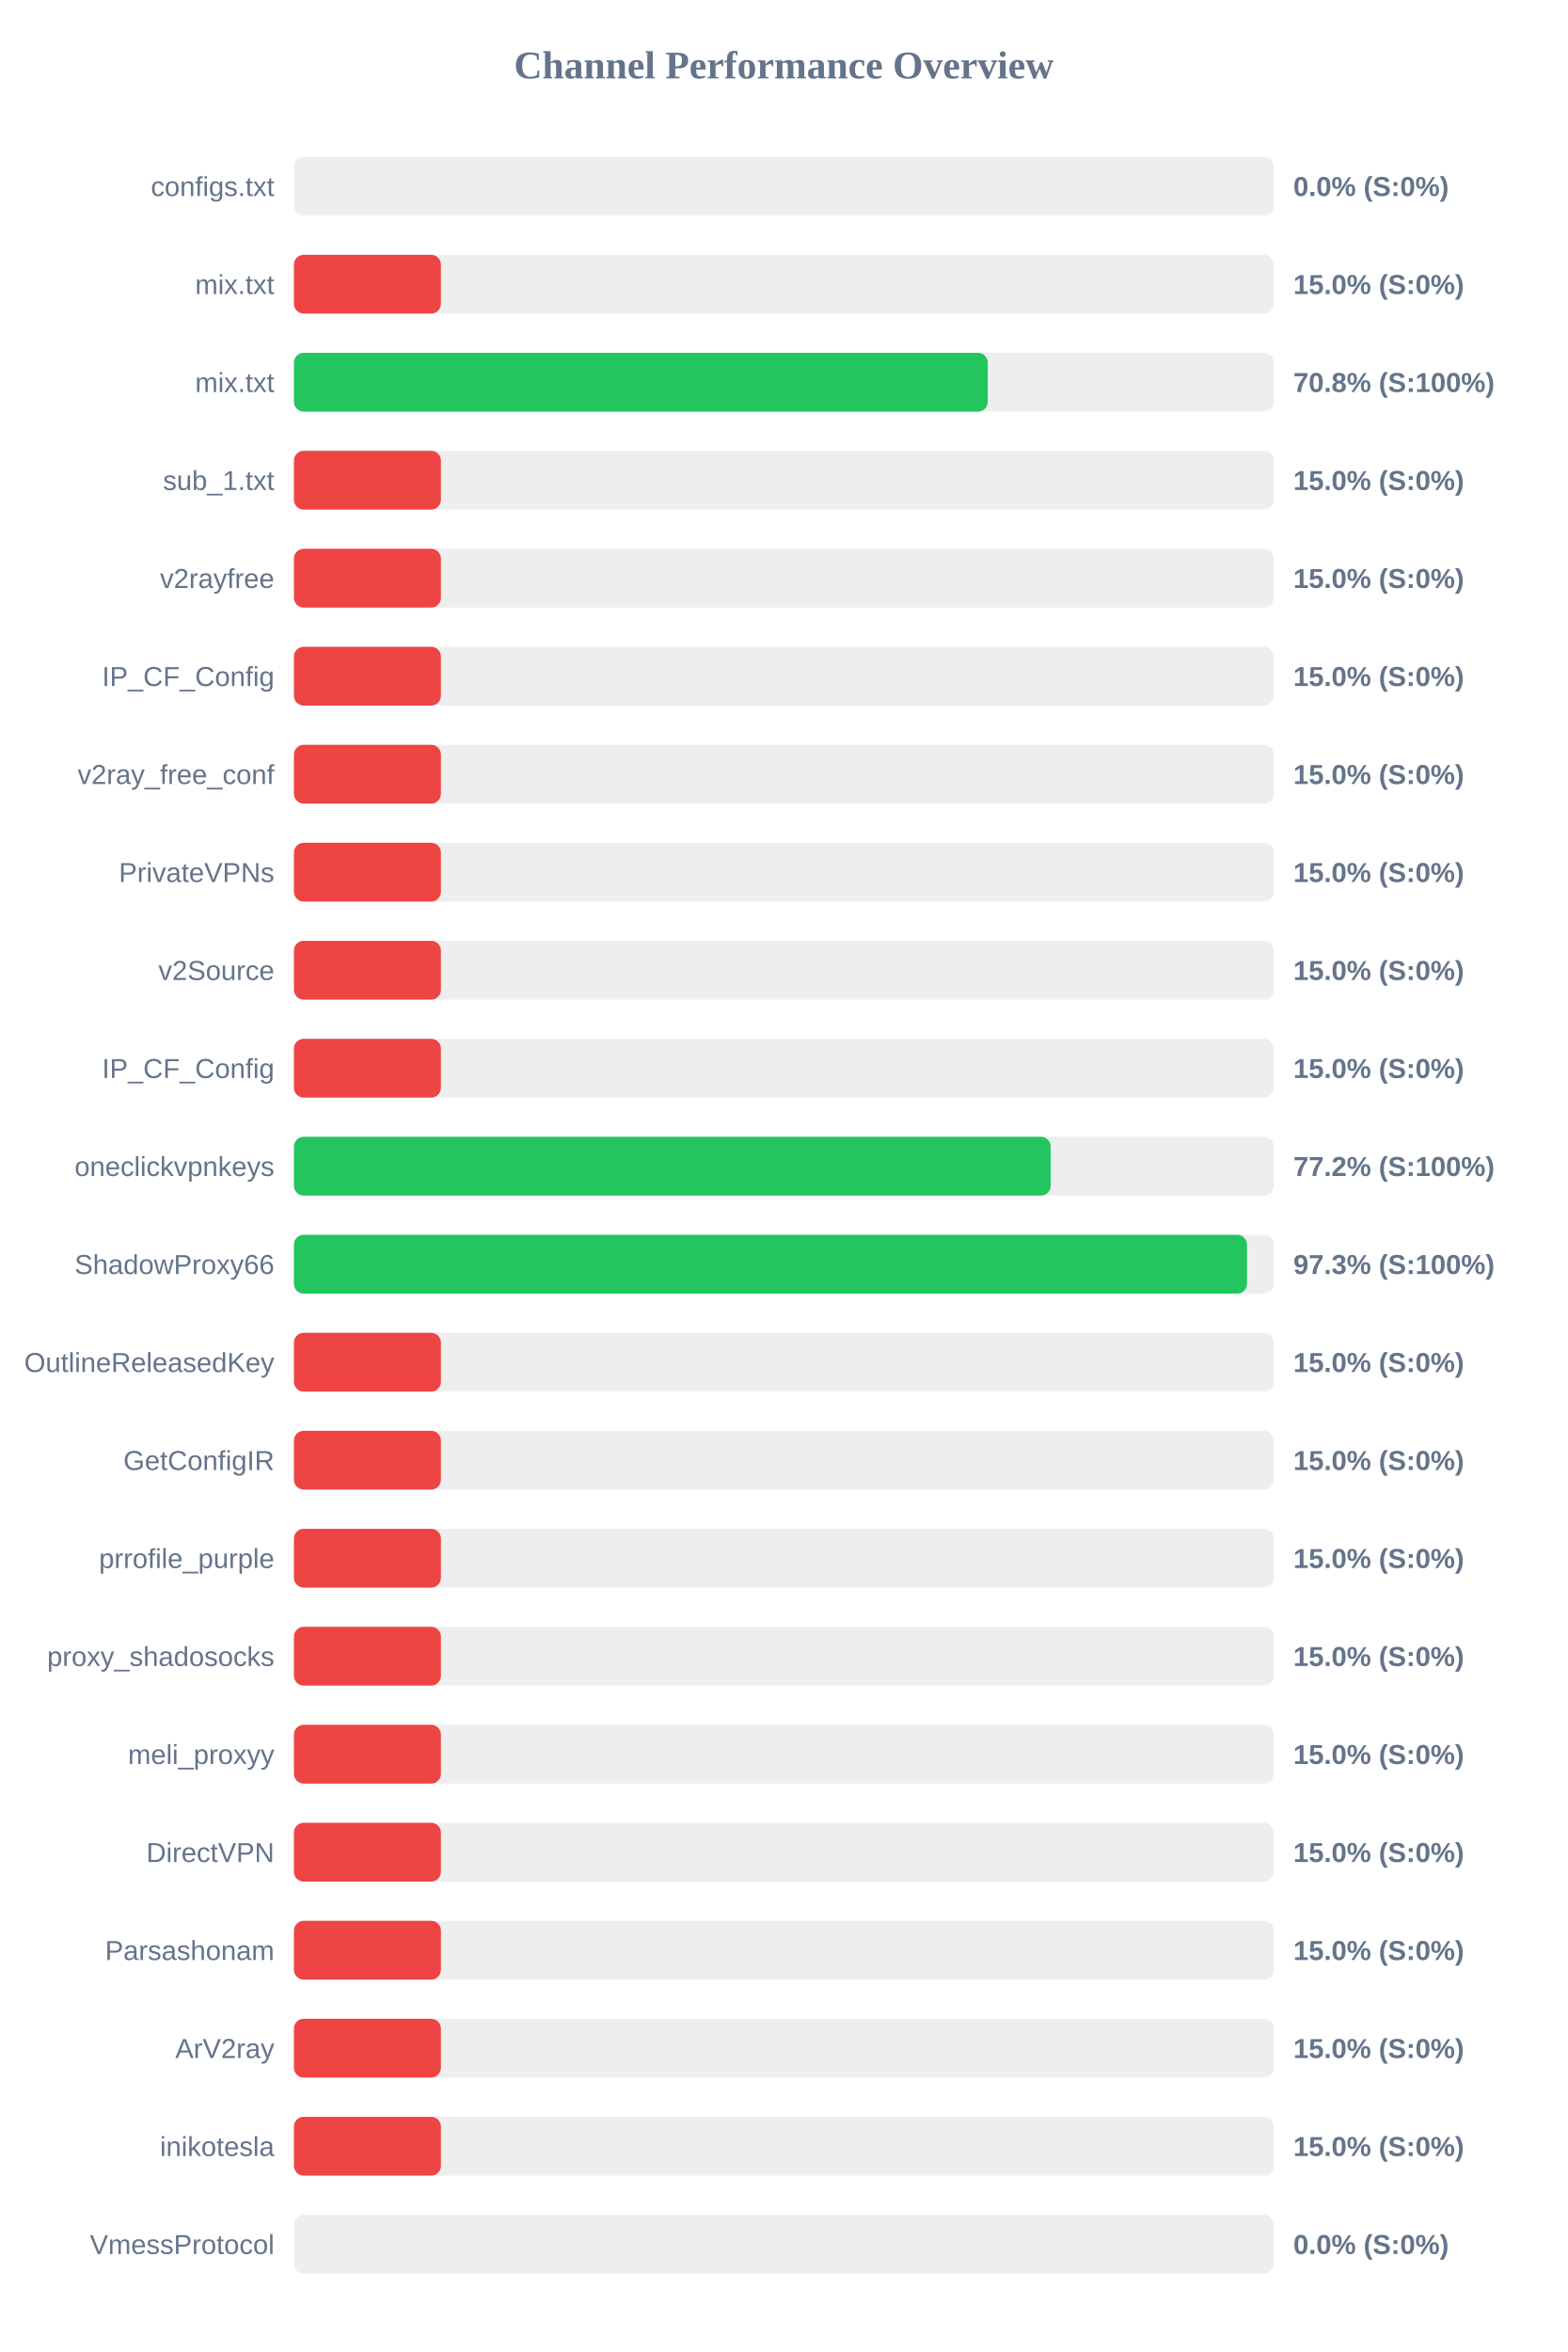
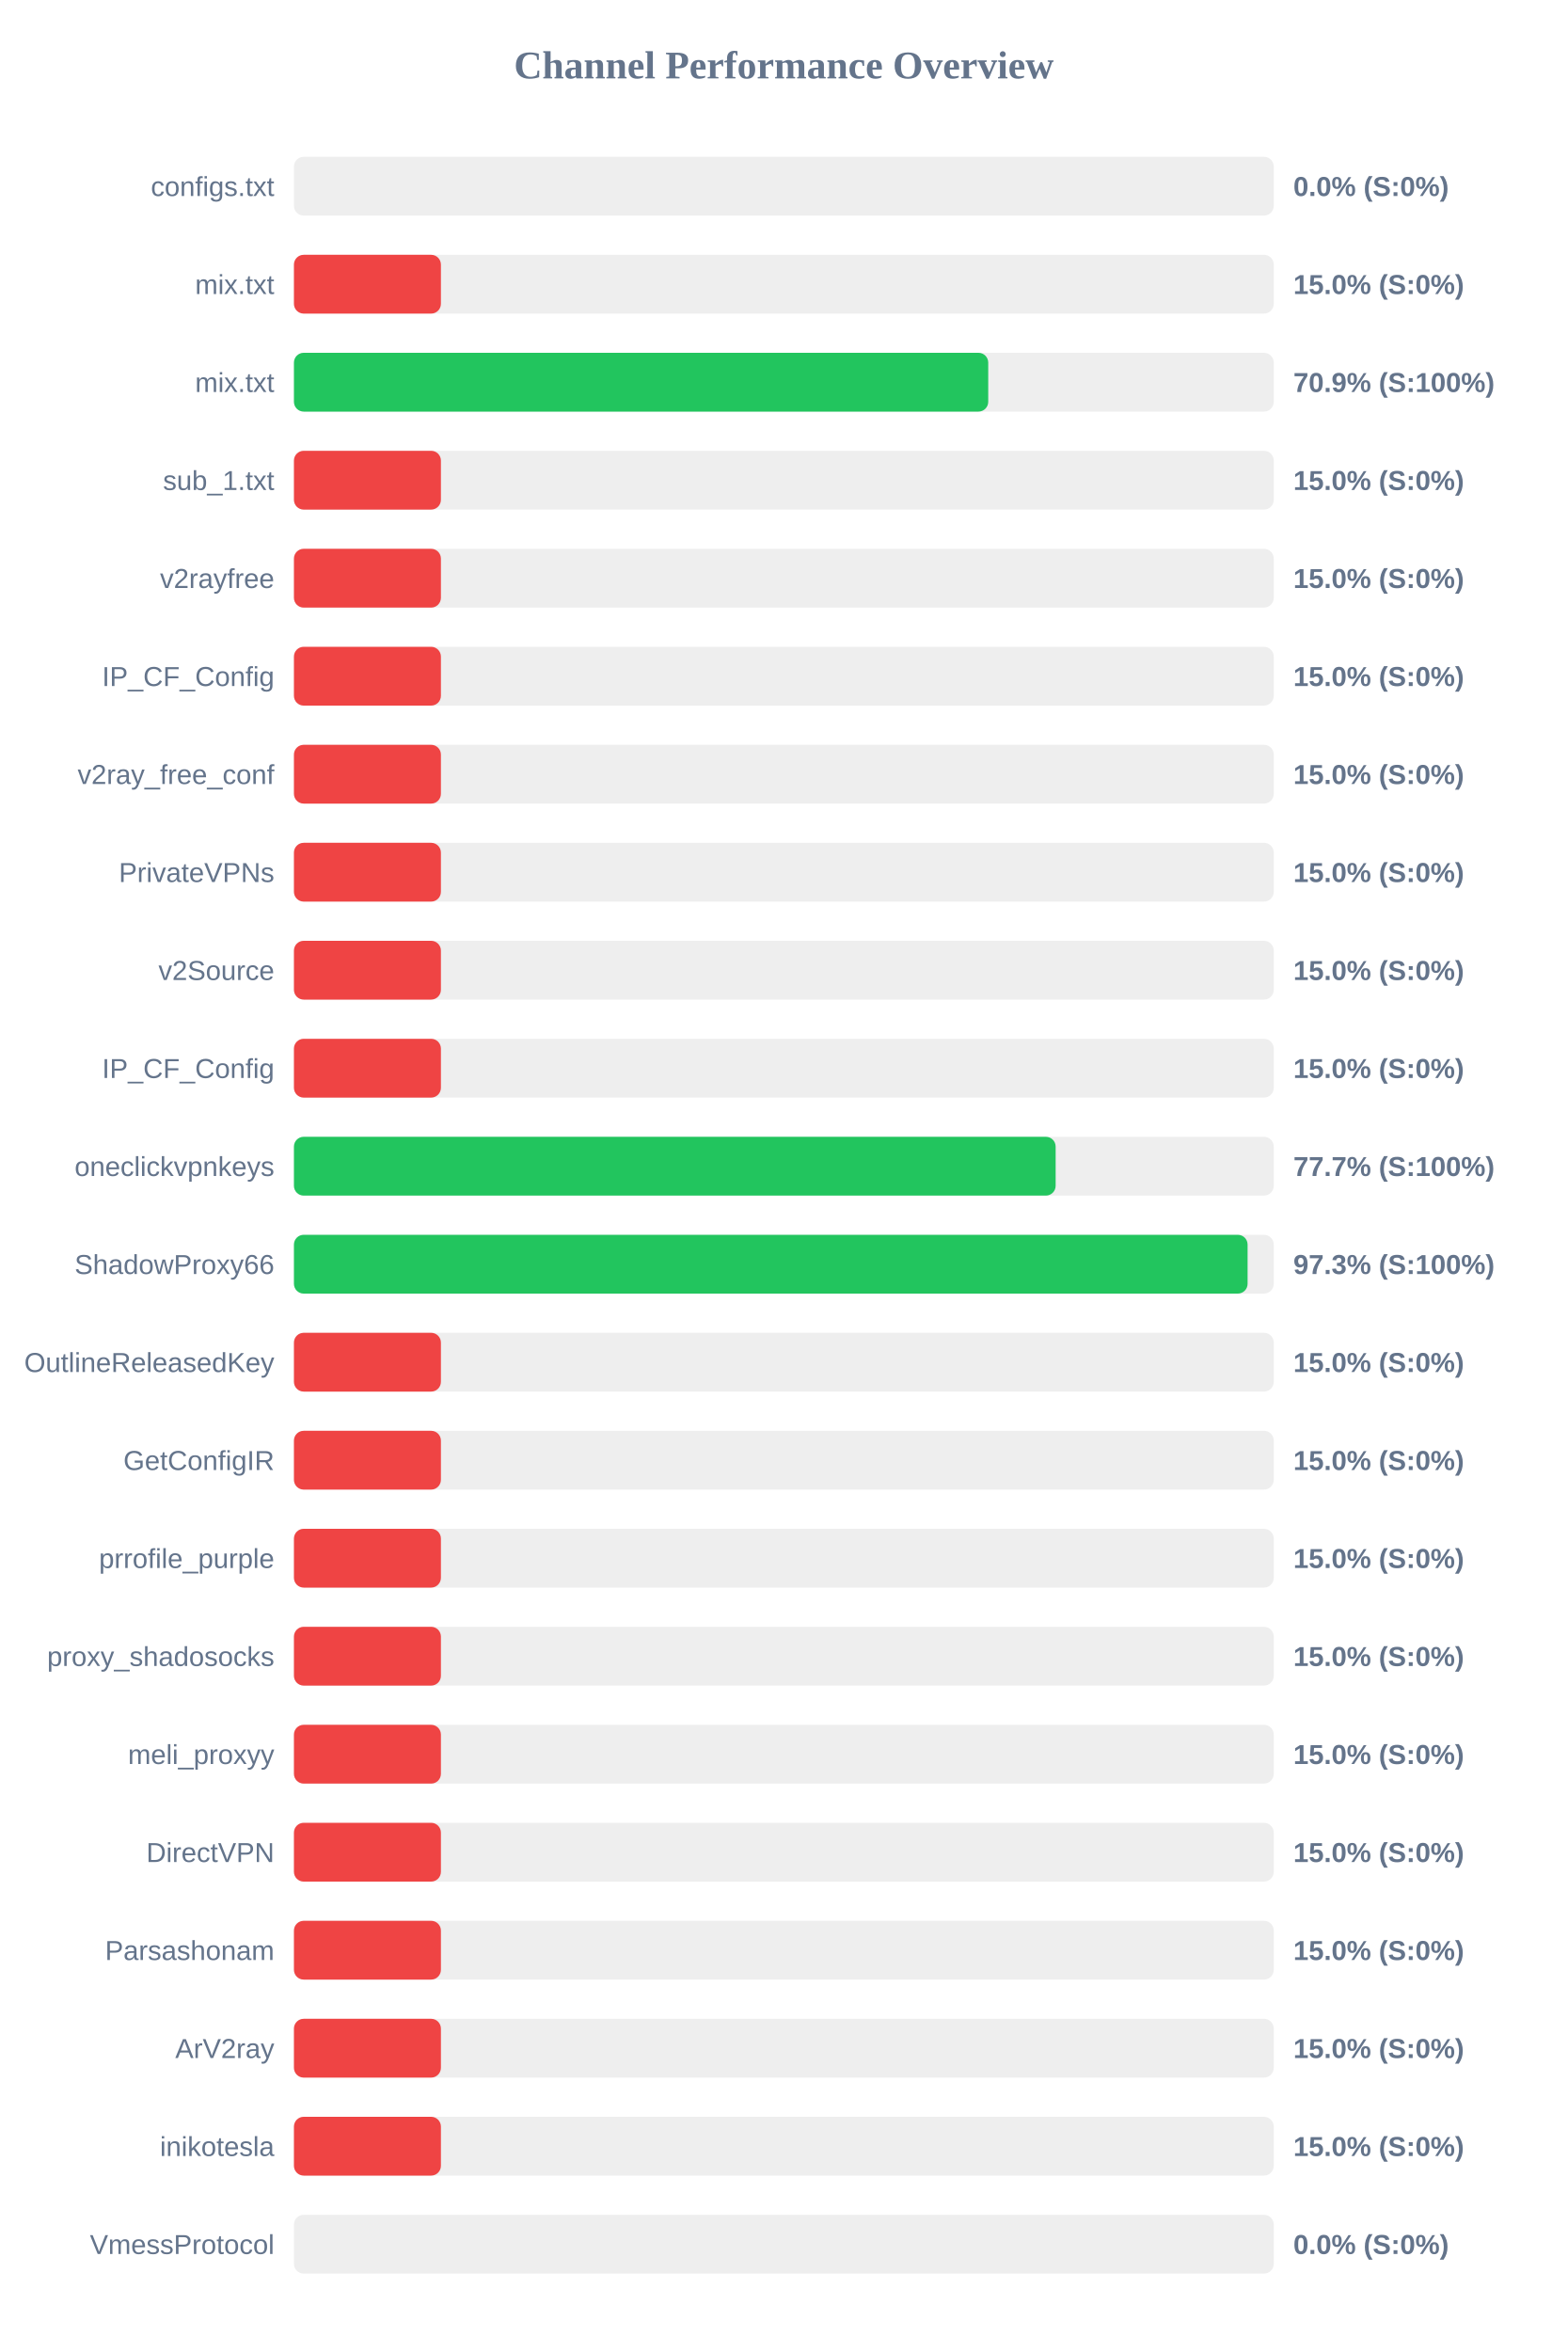
<svg xmlns="http://www.w3.org/2000/svg" width="800" height="1200" version="1.1">
  <style>
        .row { font: 14px Arial; fill: #64748b; }
        .score { font: bold 14px Arial; fill: #64748b; }
    </style>
  <text x="400" y="40" text-anchor="middle" font-size="20px" font-weight="bold" fill="#64748b">Channel Performance Overview</text>
  <rect x="150" y="80" width="500" height="30" fill="#eee" rx="5" />
  <rect x="150" y="80" width="0.0" height="30" fill="#ef4444" rx="5" />
  <text x="140" y="100" text-anchor="end" class="row">configs.txt</text>
  <text x="660" y="100" text-anchor="start" class="score">0.0% (S:0%)</text>
  <rect x="150" y="130" width="500" height="30" fill="#eee" rx="5" />
  <rect x="150" y="130" width="75.0" height="30" fill="#ef4444" rx="5" />
  <text x="140" y="150" text-anchor="end" class="row">mix.txt</text>
  <text x="660" y="150" text-anchor="start" class="score">15.0% (S:0%)</text>
  <rect x="150" y="180" width="500" height="30" fill="#eee" rx="5" />
-   <rect x="150" y="180" width="354.05" height="30" fill="#22c55e" rx="5" />
+   <rect x="150" y="180" width="354.3" height="30" fill="#22c55e" rx="5" />
  <text x="140" y="200" text-anchor="end" class="row">mix.txt</text>
-   <text x="660" y="200" text-anchor="start" class="score">70.8% (S:100%)</text>
+   <text x="660" y="200" text-anchor="start" class="score">70.9% (S:100%)</text>
  <rect x="150" y="230" width="500" height="30" fill="#eee" rx="5" />
  <rect x="150" y="230" width="75.0" height="30" fill="#ef4444" rx="5" />
  <text x="140" y="250" text-anchor="end" class="row">sub_1.txt</text>
  <text x="660" y="250" text-anchor="start" class="score">15.0% (S:0%)</text>
  <rect x="150" y="280" width="500" height="30" fill="#eee" rx="5" />
  <rect x="150" y="280" width="75.0" height="30" fill="#ef4444" rx="5" />
  <text x="140" y="300" text-anchor="end" class="row">v2rayfree</text>
  <text x="660" y="300" text-anchor="start" class="score">15.0% (S:0%)</text>
  <rect x="150" y="330" width="500" height="30" fill="#eee" rx="5" />
  <rect x="150" y="330" width="75.0" height="30" fill="#ef4444" rx="5" />
  <text x="140" y="350" text-anchor="end" class="row">IP_CF_Config</text>
  <text x="660" y="350" text-anchor="start" class="score">15.0% (S:0%)</text>
  <rect x="150" y="380" width="500" height="30" fill="#eee" rx="5" />
  <rect x="150" y="380" width="75.0" height="30" fill="#ef4444" rx="5" />
  <text x="140" y="400" text-anchor="end" class="row">v2ray_free_conf</text>
  <text x="660" y="400" text-anchor="start" class="score">15.0% (S:0%)</text>
  <rect x="150" y="430" width="500" height="30" fill="#eee" rx="5" />
  <rect x="150" y="430" width="75.0" height="30" fill="#ef4444" rx="5" />
  <text x="140" y="450" text-anchor="end" class="row">PrivateVPNs</text>
  <text x="660" y="450" text-anchor="start" class="score">15.0% (S:0%)</text>
  <rect x="150" y="480" width="500" height="30" fill="#eee" rx="5" />
  <rect x="150" y="480" width="75.0" height="30" fill="#ef4444" rx="5" />
  <text x="140" y="500" text-anchor="end" class="row">v2Source</text>
  <text x="660" y="500" text-anchor="start" class="score">15.0% (S:0%)</text>
  <rect x="150" y="530" width="500" height="30" fill="#eee" rx="5" />
  <rect x="150" y="530" width="75.0" height="30" fill="#ef4444" rx="5" />
  <text x="140" y="550" text-anchor="end" class="row">IP_CF_Config</text>
  <text x="660" y="550" text-anchor="start" class="score">15.0% (S:0%)</text>
  <rect x="150" y="580" width="500" height="30" fill="#eee" rx="5" />
-   <rect x="150" y="580" width="386.15" height="30" fill="#22c55e" rx="5" />
+   <rect x="150" y="580" width="388.7" height="30" fill="#22c55e" rx="5" />
  <text x="140" y="600" text-anchor="end" class="row">oneclickvpnkeys</text>
-   <text x="660" y="600" text-anchor="start" class="score">77.2% (S:100%)</text>
+   <text x="660" y="600" text-anchor="start" class="score">77.7% (S:100%)</text>
  <rect x="150" y="630" width="500" height="30" fill="#eee" rx="5" />
-   <rect x="150" y="630" width="486.35" height="30" fill="#22c55e" rx="5" />
+   <rect x="150" y="630" width="486.65" height="30" fill="#22c55e" rx="5" />
  <text x="140" y="650" text-anchor="end" class="row">ShadowProxy66</text>
  <text x="660" y="650" text-anchor="start" class="score">97.3% (S:100%)</text>
  <rect x="150" y="680" width="500" height="30" fill="#eee" rx="5" />
  <rect x="150" y="680" width="75.0" height="30" fill="#ef4444" rx="5" />
  <text x="140" y="700" text-anchor="end" class="row">OutlineReleasedKey</text>
  <text x="660" y="700" text-anchor="start" class="score">15.0% (S:0%)</text>
  <rect x="150" y="730" width="500" height="30" fill="#eee" rx="5" />
  <rect x="150" y="730" width="75.0" height="30" fill="#ef4444" rx="5" />
  <text x="140" y="750" text-anchor="end" class="row">GetConfigIR</text>
  <text x="660" y="750" text-anchor="start" class="score">15.0% (S:0%)</text>
  <rect x="150" y="780" width="500" height="30" fill="#eee" rx="5" />
  <rect x="150" y="780" width="75.0" height="30" fill="#ef4444" rx="5" />
  <text x="140" y="800" text-anchor="end" class="row">prrofile_purple</text>
  <text x="660" y="800" text-anchor="start" class="score">15.0% (S:0%)</text>
  <rect x="150" y="830" width="500" height="30" fill="#eee" rx="5" />
  <rect x="150" y="830" width="75.0" height="30" fill="#ef4444" rx="5" />
  <text x="140" y="850" text-anchor="end" class="row">proxy_shadosocks</text>
  <text x="660" y="850" text-anchor="start" class="score">15.0% (S:0%)</text>
  <rect x="150" y="880" width="500" height="30" fill="#eee" rx="5" />
  <rect x="150" y="880" width="75.0" height="30" fill="#ef4444" rx="5" />
  <text x="140" y="900" text-anchor="end" class="row">meli_proxyy</text>
  <text x="660" y="900" text-anchor="start" class="score">15.0% (S:0%)</text>
  <rect x="150" y="930" width="500" height="30" fill="#eee" rx="5" />
  <rect x="150" y="930" width="75.0" height="30" fill="#ef4444" rx="5" />
  <text x="140" y="950" text-anchor="end" class="row">DirectVPN</text>
  <text x="660" y="950" text-anchor="start" class="score">15.0% (S:0%)</text>
  <rect x="150" y="980" width="500" height="30" fill="#eee" rx="5" />
  <rect x="150" y="980" width="75.0" height="30" fill="#ef4444" rx="5" />
  <text x="140" y="1000" text-anchor="end" class="row">Parsashonam</text>
  <text x="660" y="1000" text-anchor="start" class="score">15.0% (S:0%)</text>
  <rect x="150" y="1030" width="500" height="30" fill="#eee" rx="5" />
  <rect x="150" y="1030" width="75.0" height="30" fill="#ef4444" rx="5" />
  <text x="140" y="1050" text-anchor="end" class="row">ArV2ray</text>
  <text x="660" y="1050" text-anchor="start" class="score">15.0% (S:0%)</text>
  <rect x="150" y="1080" width="500" height="30" fill="#eee" rx="5" />
  <rect x="150" y="1080" width="75.0" height="30" fill="#ef4444" rx="5" />
  <text x="140" y="1100" text-anchor="end" class="row">inikotesla</text>
  <text x="660" y="1100" text-anchor="start" class="score">15.0% (S:0%)</text>
  <rect x="150" y="1130" width="500" height="30" fill="#eee" rx="5" />
  <rect x="150" y="1130" width="0.0" height="30" fill="#ef4444" rx="5" />
  <text x="140" y="1150" text-anchor="end" class="row">VmessProtocol</text>
  <text x="660" y="1150" text-anchor="start" class="score">0.0% (S:0%)</text>
</svg>
